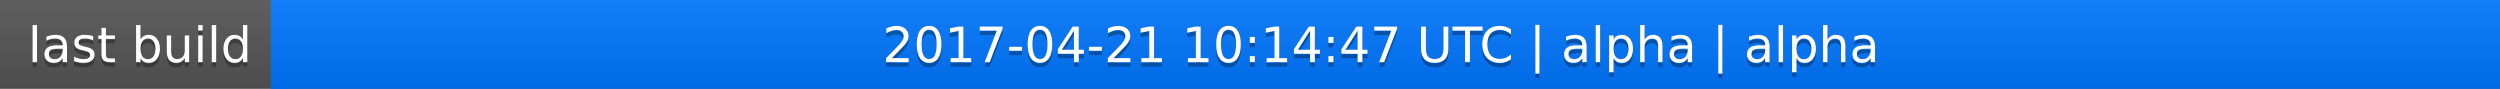
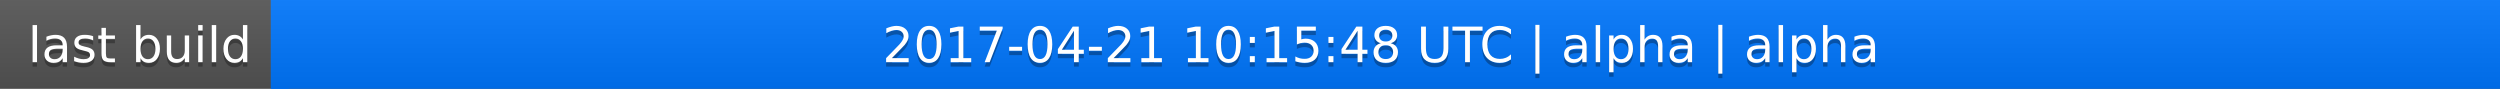
<svg xmlns="http://www.w3.org/2000/svg" width="563" height="20">
  <linearGradient id="a" x2="0" y2="100%">
    <stop offset="0" stop-color="#bbb" stop-opacity=".1" />
    <stop offset="1" stop-opacity=".1" />
  </linearGradient>
  <rect rx="0" width="563" height="20" fill="#555" />
  <rect rx="0" x="61" width="502" height="20" fill="#07f" />
  <path fill="#07f" d="M61 0h4v20h-4z" />
  <rect rx="0" width="563" height="20" fill="url(#a)" />
  <g fill="#fff" text-anchor="middle" font-family="DejaVu Sans,Verdana,Geneva,sans-serif" font-size="11">
    <text x="31.5" y="15" fill="#010101" fill-opacity=".3">last build</text>
    <text x="31.5" y="14">last build</text>
-     <text x="311" y="15" fill="#010101" fill-opacity=".3">2017-04-21 10:14:47 UTC | alpha | alpha</text>
-     <text x="311" y="14">2017-04-21 10:14:47 UTC | alpha | alpha</text>
+     <text x="311" y="15" fill="#010101" fill-opacity=".3">2017-04-21 10:15:48 UTC | alpha | alpha</text>
+     <text x="311" y="14">2017-04-21 10:15:48 UTC | alpha | alpha</text>
  </g>
</svg>
